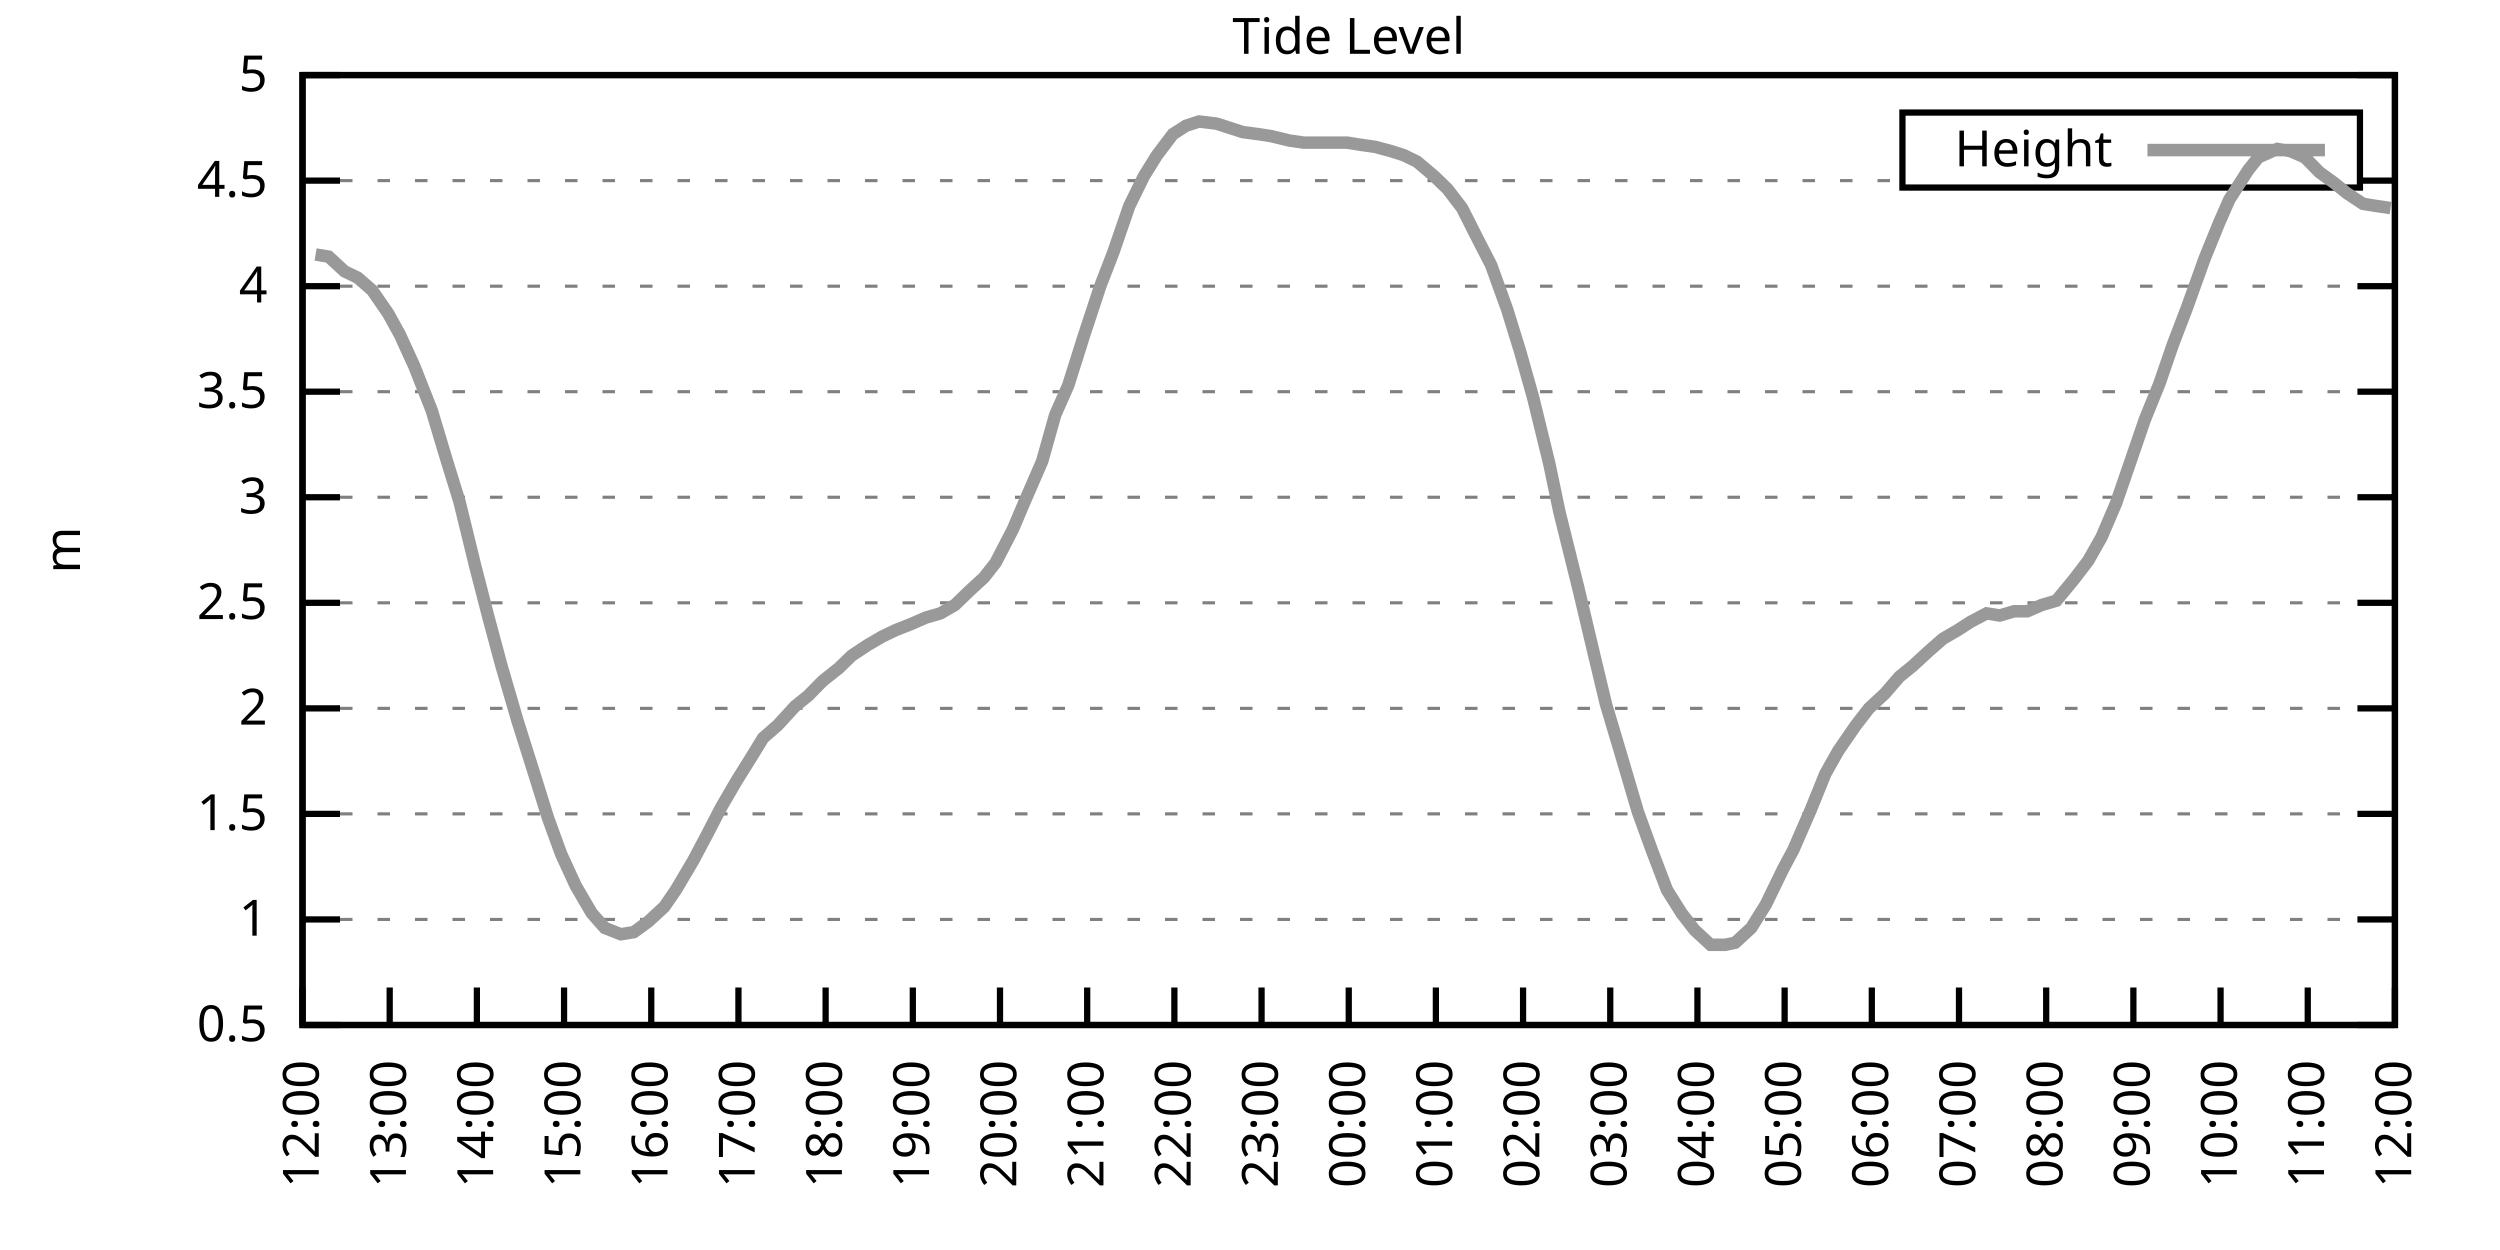
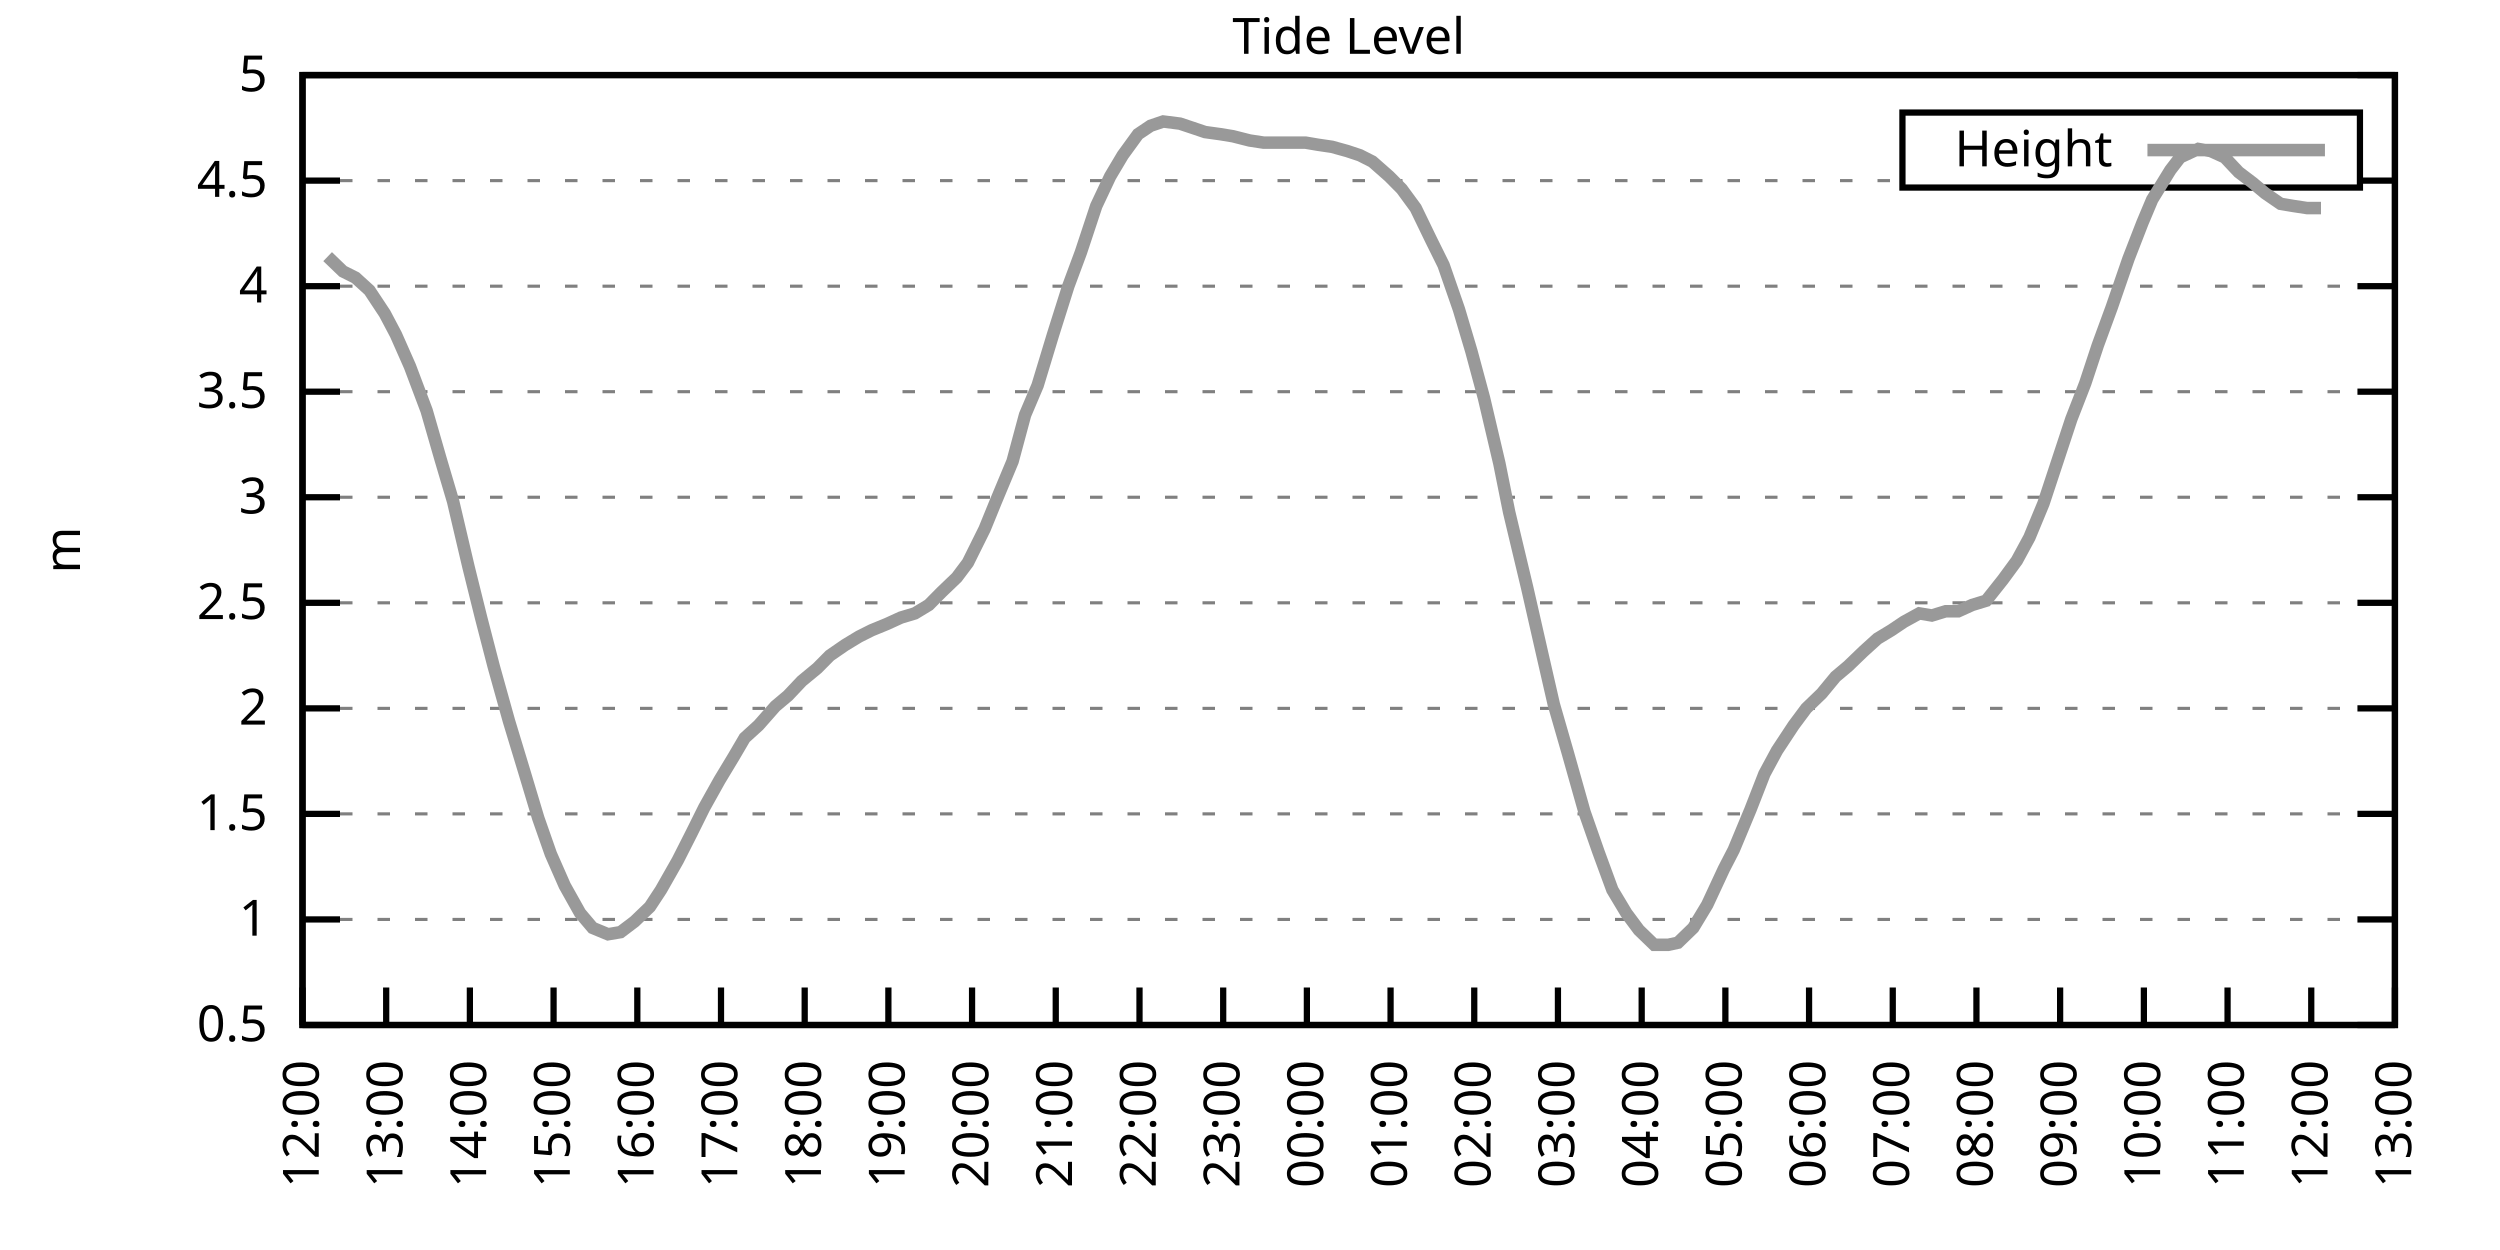
<svg xmlns="http://www.w3.org/2000/svg" xmlns:xlink="http://www.w3.org/1999/xlink" width="400" height="200" viewBox="0 0 400 200">
  <g id="gnuplot_canvas">
    <rect x="0" y="0" width="400" height="200" fill="none" />
    <defs>
      <circle id="gpDot" r="0.5" stroke-width="0.5" stroke="currentColor" />
      <path id="gpPt0" stroke-width="0.333" stroke="currentColor" d="M-1,0 h2 M0,-1 v2" />
      <path id="gpPt1" stroke-width="0.333" stroke="currentColor" d="M-1,-1 L1,1 M1,-1 L-1,1" />
      <path id="gpPt2" stroke-width="0.333" stroke="currentColor" d="M-1,0 L1,0 M0,-1 L0,1 M-1,-1 L1,1 M-1,1 L1,-1" />
      <rect id="gpPt3" stroke-width="0.333" stroke="currentColor" x="-1" y="-1" width="2" height="2" />
      <rect id="gpPt4" stroke-width="0.333" stroke="currentColor" fill="currentColor" x="-1" y="-1" width="2" height="2" />
      <circle id="gpPt5" stroke-width="0.333" stroke="currentColor" cx="0" cy="0" r="1" />
      <use xlink:href="#gpPt5" id="gpPt6" fill="currentColor" stroke="none" />
      <path id="gpPt7" stroke-width="0.333" stroke="currentColor" d="M0,-1.33 L-1.33,0.67 L1.33,0.67 z" />
      <use xlink:href="#gpPt7" id="gpPt8" fill="currentColor" stroke="none" />
      <use xlink:href="#gpPt7" id="gpPt9" stroke="currentColor" transform="rotate(180)" />
      <use xlink:href="#gpPt9" id="gpPt10" fill="currentColor" stroke="none" />
      <use xlink:href="#gpPt3" id="gpPt11" stroke="currentColor" transform="rotate(45)" />
      <use xlink:href="#gpPt11" id="gpPt12" fill="currentColor" stroke="none" />
      <path id="gpPt13" stroke-width="0.333" stroke="currentColor" d="M0,1.330 L1.265,0.411 L0.782,-1.067 L-0.782,-1.076 L-1.265,0.411 z" />
      <use xlink:href="#gpPt13" id="gpPt14" fill="currentColor" stroke="none" />
      <filter id="textbox" filterUnits="objectBoundingBox" x="0" y="0" height="1" width="1">
        <feFlood flood-color="white" flood-opacity="1" result="bgnd" />
        <feComposite in="SourceGraphic" in2="bgnd" operator="atop" />
      </filter>
      <filter id="greybox" filterUnits="objectBoundingBox" x="0" y="0" height="1" width="1">
        <feFlood flood-color="lightgrey" flood-opacity="1" result="grey" />
        <feComposite in="SourceGraphic" in2="grey" operator="atop" />
      </filter>
    </defs>
    <g fill="none" color="white" stroke="currentColor" stroke-width="1.00" stroke-linecap="butt" stroke-linejoin="miter">
</g>
    <g fill="none" color="black" stroke="currentColor" stroke-width="1.00" stroke-linecap="butt" stroke-linejoin="miter">
      <g stroke="none" shape-rendering="crispEdges">
        <polygon fill="rgb(255, 255, 255)" points="48.40,164.00 383.18,164.00 383.18,12.02 48.40,12.02 " />
      </g>
    </g>
    <g fill="none" color="black" stroke="currentColor" stroke-width="1.00" stroke-linecap="butt" stroke-linejoin="miter">
</g>
    <g fill="none" color="black" stroke="black" stroke-width="0.50" stroke-linecap="butt" stroke-linejoin="miter">
</g>
    <g fill="none" color="gray" stroke="currentColor" stroke-width="0.50" stroke-linecap="butt" stroke-linejoin="miter">
      <path stroke="gray" stroke-dasharray="2,4" class="gridline" d="M48.40,164.00 L383.19,164.00  " />
    </g>
    <g fill="none" color="gray" stroke="gray" stroke-width="1.00" stroke-linecap="butt" stroke-linejoin="miter">
</g>
    <g fill="none" color="black" stroke="currentColor" stroke-width="1.00" stroke-linecap="butt" stroke-linejoin="miter">
      <path stroke="black" d="M48.40,164.00 L54.40,164.00 M383.19,164.00 L377.19,164.00  " />
      <g transform="translate(42.80,166.60)" stroke="none" fill="black" font-family="Sans" font-size="8.00" text-anchor="end">
        <text>
          <tspan font-family="Sans"> 0.5</tspan>
        </text>
      </g>
    </g>
    <g fill="none" color="black" stroke="currentColor" stroke-width="1.00" stroke-linecap="butt" stroke-linejoin="miter">
</g>
    <g fill="none" color="black" stroke="black" stroke-width="0.50" stroke-linecap="butt" stroke-linejoin="miter">
</g>
    <g fill="none" color="gray" stroke="currentColor" stroke-width="0.50" stroke-linecap="butt" stroke-linejoin="miter">
      <path stroke="gray" stroke-dasharray="2,4" class="gridline" d="M48.40,147.11 L383.19,147.11  " />
    </g>
    <g fill="none" color="gray" stroke="gray" stroke-width="1.00" stroke-linecap="butt" stroke-linejoin="miter">
</g>
    <g fill="none" color="black" stroke="currentColor" stroke-width="1.00" stroke-linecap="butt" stroke-linejoin="miter">
      <path stroke="black" d="M48.40,147.11 L54.40,147.11 M383.19,147.11 L377.19,147.11  " />
      <g transform="translate(42.80,149.71)" stroke="none" fill="black" font-family="Sans" font-size="8.00" text-anchor="end">
        <text>
          <tspan font-family="Sans"> 1</tspan>
        </text>
      </g>
    </g>
    <g fill="none" color="black" stroke="currentColor" stroke-width="1.00" stroke-linecap="butt" stroke-linejoin="miter">
</g>
    <g fill="none" color="black" stroke="black" stroke-width="0.50" stroke-linecap="butt" stroke-linejoin="miter">
</g>
    <g fill="none" color="gray" stroke="currentColor" stroke-width="0.50" stroke-linecap="butt" stroke-linejoin="miter">
      <path stroke="gray" stroke-dasharray="2,4" class="gridline" d="M48.40,130.22 L383.19,130.22  " />
    </g>
    <g fill="none" color="gray" stroke="gray" stroke-width="1.00" stroke-linecap="butt" stroke-linejoin="miter">
</g>
    <g fill="none" color="black" stroke="currentColor" stroke-width="1.00" stroke-linecap="butt" stroke-linejoin="miter">
      <path stroke="black" d="M48.40,130.22 L54.40,130.22 M383.19,130.22 L377.19,130.22  " />
      <g transform="translate(42.80,132.82)" stroke="none" fill="black" font-family="Sans" font-size="8.00" text-anchor="end">
        <text>
          <tspan font-family="Sans"> 1.5</tspan>
        </text>
      </g>
    </g>
    <g fill="none" color="black" stroke="currentColor" stroke-width="1.00" stroke-linecap="butt" stroke-linejoin="miter">
</g>
    <g fill="none" color="black" stroke="black" stroke-width="0.50" stroke-linecap="butt" stroke-linejoin="miter">
</g>
    <g fill="none" color="gray" stroke="currentColor" stroke-width="0.50" stroke-linecap="butt" stroke-linejoin="miter">
      <path stroke="gray" stroke-dasharray="2,4" class="gridline" d="M48.40,113.34 L383.19,113.34  " />
    </g>
    <g fill="none" color="gray" stroke="gray" stroke-width="1.00" stroke-linecap="butt" stroke-linejoin="miter">
</g>
    <g fill="none" color="black" stroke="currentColor" stroke-width="1.00" stroke-linecap="butt" stroke-linejoin="miter">
      <path stroke="black" d="M48.40,113.34 L54.40,113.34 M383.19,113.34 L377.19,113.34  " />
      <g transform="translate(42.80,115.94)" stroke="none" fill="black" font-family="Sans" font-size="8.00" text-anchor="end">
        <text>
          <tspan font-family="Sans"> 2</tspan>
        </text>
      </g>
    </g>
    <g fill="none" color="black" stroke="currentColor" stroke-width="1.00" stroke-linecap="butt" stroke-linejoin="miter">
</g>
    <g fill="none" color="black" stroke="black" stroke-width="0.50" stroke-linecap="butt" stroke-linejoin="miter">
</g>
    <g fill="none" color="gray" stroke="currentColor" stroke-width="0.50" stroke-linecap="butt" stroke-linejoin="miter">
      <path stroke="gray" stroke-dasharray="2,4" class="gridline" d="M48.40,96.45 L383.19,96.45  " />
    </g>
    <g fill="none" color="gray" stroke="gray" stroke-width="1.00" stroke-linecap="butt" stroke-linejoin="miter">
</g>
    <g fill="none" color="black" stroke="currentColor" stroke-width="1.00" stroke-linecap="butt" stroke-linejoin="miter">
      <path stroke="black" d="M48.40,96.45 L54.40,96.45 M383.19,96.45 L377.19,96.45  " />
      <g transform="translate(42.80,99.05)" stroke="none" fill="black" font-family="Sans" font-size="8.00" text-anchor="end">
        <text>
          <tspan font-family="Sans"> 2.5</tspan>
        </text>
      </g>
    </g>
    <g fill="none" color="black" stroke="currentColor" stroke-width="1.00" stroke-linecap="butt" stroke-linejoin="miter">
</g>
    <g fill="none" color="black" stroke="black" stroke-width="0.50" stroke-linecap="butt" stroke-linejoin="miter">
</g>
    <g fill="none" color="gray" stroke="currentColor" stroke-width="0.50" stroke-linecap="butt" stroke-linejoin="miter">
      <path stroke="gray" stroke-dasharray="2,4" class="gridline" d="M48.40,79.56 L383.19,79.56  " />
    </g>
    <g fill="none" color="gray" stroke="gray" stroke-width="1.00" stroke-linecap="butt" stroke-linejoin="miter">
</g>
    <g fill="none" color="black" stroke="currentColor" stroke-width="1.00" stroke-linecap="butt" stroke-linejoin="miter">
      <path stroke="black" d="M48.40,79.56 L54.40,79.56 M383.19,79.56 L377.19,79.56  " />
      <g transform="translate(42.80,82.16)" stroke="none" fill="black" font-family="Sans" font-size="8.00" text-anchor="end">
        <text>
          <tspan font-family="Sans"> 3</tspan>
        </text>
      </g>
    </g>
    <g fill="none" color="black" stroke="currentColor" stroke-width="1.00" stroke-linecap="butt" stroke-linejoin="miter">
</g>
    <g fill="none" color="black" stroke="black" stroke-width="0.50" stroke-linecap="butt" stroke-linejoin="miter">
</g>
    <g fill="none" color="gray" stroke="currentColor" stroke-width="0.50" stroke-linecap="butt" stroke-linejoin="miter">
      <path stroke="gray" stroke-dasharray="2,4" class="gridline" d="M48.40,62.67 L383.19,62.67  " />
    </g>
    <g fill="none" color="gray" stroke="gray" stroke-width="1.00" stroke-linecap="butt" stroke-linejoin="miter">
</g>
    <g fill="none" color="black" stroke="currentColor" stroke-width="1.00" stroke-linecap="butt" stroke-linejoin="miter">
      <path stroke="black" d="M48.40,62.67 L54.40,62.67 M383.19,62.67 L377.19,62.67  " />
      <g transform="translate(42.80,65.27)" stroke="none" fill="black" font-family="Sans" font-size="8.00" text-anchor="end">
        <text>
          <tspan font-family="Sans"> 3.5</tspan>
        </text>
      </g>
    </g>
    <g fill="none" color="black" stroke="currentColor" stroke-width="1.00" stroke-linecap="butt" stroke-linejoin="miter">
</g>
    <g fill="none" color="black" stroke="black" stroke-width="0.50" stroke-linecap="butt" stroke-linejoin="miter">
</g>
    <g fill="none" color="gray" stroke="currentColor" stroke-width="0.50" stroke-linecap="butt" stroke-linejoin="miter">
      <path stroke="gray" stroke-dasharray="2,4" class="gridline" d="M48.40,45.79 L383.19,45.79  " />
    </g>
    <g fill="none" color="gray" stroke="gray" stroke-width="1.00" stroke-linecap="butt" stroke-linejoin="miter">
</g>
    <g fill="none" color="black" stroke="currentColor" stroke-width="1.00" stroke-linecap="butt" stroke-linejoin="miter">
      <path stroke="black" d="M48.40,45.79 L54.40,45.79 M383.19,45.79 L377.19,45.79  " />
      <g transform="translate(42.80,48.39)" stroke="none" fill="black" font-family="Sans" font-size="8.00" text-anchor="end">
        <text>
          <tspan font-family="Sans"> 4</tspan>
        </text>
      </g>
    </g>
    <g fill="none" color="black" stroke="currentColor" stroke-width="1.00" stroke-linecap="butt" stroke-linejoin="miter">
</g>
    <g fill="none" color="black" stroke="black" stroke-width="0.50" stroke-linecap="butt" stroke-linejoin="miter">
</g>
    <g fill="none" color="gray" stroke="currentColor" stroke-width="0.50" stroke-linecap="butt" stroke-linejoin="miter">
      <path stroke="gray" stroke-dasharray="2,4" class="gridline" d="M48.40,28.90 L304.39,28.90 M377.59,28.90 L383.19,28.90  " />
    </g>
    <g fill="none" color="gray" stroke="gray" stroke-width="1.00" stroke-linecap="butt" stroke-linejoin="miter">
</g>
    <g fill="none" color="black" stroke="currentColor" stroke-width="1.00" stroke-linecap="butt" stroke-linejoin="miter">
      <path stroke="black" d="M48.40,28.90 L54.40,28.90 M383.19,28.90 L377.19,28.90  " />
      <g transform="translate(42.80,31.50)" stroke="none" fill="black" font-family="Sans" font-size="8.00" text-anchor="end">
        <text>
          <tspan font-family="Sans"> 4.5</tspan>
        </text>
      </g>
    </g>
    <g fill="none" color="black" stroke="currentColor" stroke-width="1.00" stroke-linecap="butt" stroke-linejoin="miter">
</g>
    <g fill="none" color="black" stroke="black" stroke-width="0.50" stroke-linecap="butt" stroke-linejoin="miter">
</g>
    <g fill="none" color="gray" stroke="currentColor" stroke-width="0.50" stroke-linecap="butt" stroke-linejoin="miter">
      <path stroke="gray" stroke-dasharray="2,4" class="gridline" d="M48.40,12.01 L383.19,12.01  " />
    </g>
    <g fill="none" color="gray" stroke="gray" stroke-width="1.00" stroke-linecap="butt" stroke-linejoin="miter">
</g>
    <g fill="none" color="black" stroke="currentColor" stroke-width="1.00" stroke-linecap="butt" stroke-linejoin="miter">
      <path stroke="black" d="M48.40,12.01 L54.40,12.01 M383.19,12.01 L377.19,12.01  " />
      <g transform="translate(42.80,14.61)" stroke="none" fill="black" font-family="Sans" font-size="8.00" text-anchor="end">
        <text>
          <tspan font-family="Sans"> 5</tspan>
        </text>
      </g>
    </g>
    <g fill="none" color="black" stroke="currentColor" stroke-width="1.00" stroke-linecap="butt" stroke-linejoin="miter">
      <path stroke="black" d="M48.40,164.00 L48.40,158.00  " />
      <g transform="translate(51.00,169.60) rotate(270.00)" stroke="none" fill="black" font-family="Sans" font-size="8.00" text-anchor="end">
        <text>
          <tspan font-family="Sans">12:00</tspan>
        </text>
      </g>
    </g>
    <g fill="none" color="black" stroke="currentColor" stroke-width="1.00" stroke-linecap="butt" stroke-linejoin="miter">
-       <path stroke="black" d="M62.35,164.00 L62.35,158.00  " />
-       <g transform="translate(64.95,169.60) rotate(270.00)" stroke="none" fill="black" font-family="Sans" font-size="8.00" text-anchor="end">
+       <path stroke="black" d="M61.79,164.00 L61.79,158.00  " />
+       <g transform="translate(64.39,169.60) rotate(270.00)" stroke="none" fill="black" font-family="Sans" font-size="8.00" text-anchor="end">
        <text>
          <tspan font-family="Sans">13:00</tspan>
        </text>
      </g>
    </g>
    <g fill="none" color="black" stroke="currentColor" stroke-width="1.00" stroke-linecap="butt" stroke-linejoin="miter">
-       <path stroke="black" d="M76.30,164.00 L76.30,158.00  " />
-       <g transform="translate(78.90,169.60) rotate(270.00)" stroke="none" fill="black" font-family="Sans" font-size="8.00" text-anchor="end">
+       <path stroke="black" d="M75.18,164.00 L75.18,158.00  " />
+       <g transform="translate(77.78,169.60) rotate(270.00)" stroke="none" fill="black" font-family="Sans" font-size="8.00" text-anchor="end">
        <text>
          <tspan font-family="Sans">14:00</tspan>
        </text>
      </g>
    </g>
    <g fill="none" color="black" stroke="currentColor" stroke-width="1.00" stroke-linecap="butt" stroke-linejoin="miter">
-       <path stroke="black" d="M90.25,164.00 L90.25,158.00  " />
-       <g transform="translate(92.85,169.60) rotate(270.00)" stroke="none" fill="black" font-family="Sans" font-size="8.00" text-anchor="end">
+       <path stroke="black" d="M88.57,164.00 L88.57,158.00  " />
+       <g transform="translate(91.17,169.60) rotate(270.00)" stroke="none" fill="black" font-family="Sans" font-size="8.00" text-anchor="end">
        <text>
          <tspan font-family="Sans">15:00</tspan>
        </text>
      </g>
    </g>
    <g fill="none" color="black" stroke="currentColor" stroke-width="1.00" stroke-linecap="butt" stroke-linejoin="miter">
-       <path stroke="black" d="M104.20,164.00 L104.20,158.00  " />
-       <g transform="translate(106.80,169.60) rotate(270.00)" stroke="none" fill="black" font-family="Sans" font-size="8.00" text-anchor="end">
+       <path stroke="black" d="M101.97,164.00 L101.97,158.00  " />
+       <g transform="translate(104.57,169.60) rotate(270.00)" stroke="none" fill="black" font-family="Sans" font-size="8.00" text-anchor="end">
        <text>
          <tspan font-family="Sans">16:00</tspan>
        </text>
      </g>
    </g>
    <g fill="none" color="black" stroke="currentColor" stroke-width="1.00" stroke-linecap="butt" stroke-linejoin="miter">
-       <path stroke="black" d="M118.15,164.00 L118.15,158.00  " />
-       <g transform="translate(120.75,169.60) rotate(270.00)" stroke="none" fill="black" font-family="Sans" font-size="8.00" text-anchor="end">
+       <path stroke="black" d="M115.36,164.00 L115.36,158.00  " />
+       <g transform="translate(117.96,169.60) rotate(270.00)" stroke="none" fill="black" font-family="Sans" font-size="8.00" text-anchor="end">
        <text>
          <tspan font-family="Sans">17:00</tspan>
        </text>
      </g>
    </g>
    <g fill="none" color="black" stroke="currentColor" stroke-width="1.00" stroke-linecap="butt" stroke-linejoin="miter">
-       <path stroke="black" d="M132.10,164.00 L132.10,158.00  " />
-       <g transform="translate(134.70,169.60) rotate(270.00)" stroke="none" fill="black" font-family="Sans" font-size="8.00" text-anchor="end">
+       <path stroke="black" d="M128.75,164.00 L128.75,158.00  " />
+       <g transform="translate(131.35,169.60) rotate(270.00)" stroke="none" fill="black" font-family="Sans" font-size="8.00" text-anchor="end">
        <text>
          <tspan font-family="Sans">18:00</tspan>
        </text>
      </g>
    </g>
    <g fill="none" color="black" stroke="currentColor" stroke-width="1.00" stroke-linecap="butt" stroke-linejoin="miter">
-       <path stroke="black" d="M146.05,164.00 L146.05,158.00  " />
-       <g transform="translate(148.65,169.60) rotate(270.00)" stroke="none" fill="black" font-family="Sans" font-size="8.00" text-anchor="end">
+       <path stroke="black" d="M142.14,164.00 L142.14,158.00  " />
+       <g transform="translate(144.74,169.60) rotate(270.00)" stroke="none" fill="black" font-family="Sans" font-size="8.00" text-anchor="end">
        <text>
          <tspan font-family="Sans">19:00</tspan>
        </text>
      </g>
    </g>
    <g fill="none" color="black" stroke="currentColor" stroke-width="1.00" stroke-linecap="butt" stroke-linejoin="miter">
-       <path stroke="black" d="M160.00,164.00 L160.00,158.00  " />
-       <g transform="translate(162.60,169.60) rotate(270.00)" stroke="none" fill="black" font-family="Sans" font-size="8.00" text-anchor="end">
+       <path stroke="black" d="M155.53,164.00 L155.53,158.00  " />
+       <g transform="translate(158.13,169.60) rotate(270.00)" stroke="none" fill="black" font-family="Sans" font-size="8.00" text-anchor="end">
        <text>
          <tspan font-family="Sans">20:00</tspan>
        </text>
      </g>
    </g>
    <g fill="none" color="black" stroke="currentColor" stroke-width="1.00" stroke-linecap="butt" stroke-linejoin="miter">
-       <path stroke="black" d="M173.95,164.00 L173.95,158.00  " />
-       <g transform="translate(176.55,169.60) rotate(270.00)" stroke="none" fill="black" font-family="Sans" font-size="8.00" text-anchor="end">
+       <path stroke="black" d="M168.92,164.00 L168.92,158.00  " />
+       <g transform="translate(171.52,169.60) rotate(270.00)" stroke="none" fill="black" font-family="Sans" font-size="8.00" text-anchor="end">
        <text>
          <tspan font-family="Sans">21:00</tspan>
        </text>
      </g>
    </g>
    <g fill="none" color="black" stroke="currentColor" stroke-width="1.00" stroke-linecap="butt" stroke-linejoin="miter">
-       <path stroke="black" d="M187.90,164.00 L187.90,158.00  " />
-       <g transform="translate(190.50,169.60) rotate(270.00)" stroke="none" fill="black" font-family="Sans" font-size="8.00" text-anchor="end">
+       <path stroke="black" d="M182.32,164.00 L182.32,158.00  " />
+       <g transform="translate(184.92,169.60) rotate(270.00)" stroke="none" fill="black" font-family="Sans" font-size="8.00" text-anchor="end">
        <text>
          <tspan font-family="Sans">22:00</tspan>
        </text>
      </g>
    </g>
    <g fill="none" color="black" stroke="currentColor" stroke-width="1.00" stroke-linecap="butt" stroke-linejoin="miter">
-       <path stroke="black" d="M201.85,164.00 L201.85,158.00  " />
-       <g transform="translate(204.45,169.60) rotate(270.00)" stroke="none" fill="black" font-family="Sans" font-size="8.00" text-anchor="end">
+       <path stroke="black" d="M195.71,164.00 L195.71,158.00  " />
+       <g transform="translate(198.31,169.60) rotate(270.00)" stroke="none" fill="black" font-family="Sans" font-size="8.00" text-anchor="end">
        <text>
          <tspan font-family="Sans">23:00</tspan>
        </text>
      </g>
    </g>
    <g fill="none" color="black" stroke="currentColor" stroke-width="1.00" stroke-linecap="butt" stroke-linejoin="miter">
-       <path stroke="black" d="M215.80,164.00 L215.80,158.00  " />
-       <g transform="translate(218.40,169.60) rotate(270.00)" stroke="none" fill="black" font-family="Sans" font-size="8.00" text-anchor="end">
+       <path stroke="black" d="M209.10,164.00 L209.10,158.00  " />
+       <g transform="translate(211.70,169.60) rotate(270.00)" stroke="none" fill="black" font-family="Sans" font-size="8.00" text-anchor="end">
        <text>
          <tspan font-family="Sans">00:00</tspan>
        </text>
      </g>
    </g>
    <g fill="none" color="black" stroke="currentColor" stroke-width="1.00" stroke-linecap="butt" stroke-linejoin="miter">
-       <path stroke="black" d="M229.74,164.00 L229.74,158.00  " />
-       <g transform="translate(232.34,169.60) rotate(270.00)" stroke="none" fill="black" font-family="Sans" font-size="8.00" text-anchor="end">
+       <path stroke="black" d="M222.49,164.00 L222.49,158.00  " />
+       <g transform="translate(225.09,169.60) rotate(270.00)" stroke="none" fill="black" font-family="Sans" font-size="8.00" text-anchor="end">
        <text>
          <tspan font-family="Sans">01:00</tspan>
        </text>
      </g>
    </g>
    <g fill="none" color="black" stroke="currentColor" stroke-width="1.00" stroke-linecap="butt" stroke-linejoin="miter">
-       <path stroke="black" d="M243.69,164.00 L243.69,158.00  " />
-       <g transform="translate(246.29,169.60) rotate(270.00)" stroke="none" fill="black" font-family="Sans" font-size="8.00" text-anchor="end">
+       <path stroke="black" d="M235.88,164.00 L235.88,158.00  " />
+       <g transform="translate(238.48,169.60) rotate(270.00)" stroke="none" fill="black" font-family="Sans" font-size="8.00" text-anchor="end">
        <text>
          <tspan font-family="Sans">02:00</tspan>
        </text>
      </g>
    </g>
    <g fill="none" color="black" stroke="currentColor" stroke-width="1.00" stroke-linecap="butt" stroke-linejoin="miter">
-       <path stroke="black" d="M257.64,164.00 L257.64,158.00  " />
-       <g transform="translate(260.24,169.60) rotate(270.00)" stroke="none" fill="black" font-family="Sans" font-size="8.00" text-anchor="end">
+       <path stroke="black" d="M249.27,164.00 L249.27,158.00  " />
+       <g transform="translate(251.87,169.60) rotate(270.00)" stroke="none" fill="black" font-family="Sans" font-size="8.00" text-anchor="end">
        <text>
          <tspan font-family="Sans">03:00</tspan>
        </text>
      </g>
    </g>
    <g fill="none" color="black" stroke="currentColor" stroke-width="1.00" stroke-linecap="butt" stroke-linejoin="miter">
-       <path stroke="black" d="M271.59,164.00 L271.59,158.00  " />
-       <g transform="translate(274.19,169.60) rotate(270.00)" stroke="none" fill="black" font-family="Sans" font-size="8.00" text-anchor="end">
+       <path stroke="black" d="M262.67,164.00 L262.67,158.00  " />
+       <g transform="translate(265.27,169.60) rotate(270.00)" stroke="none" fill="black" font-family="Sans" font-size="8.00" text-anchor="end">
        <text>
          <tspan font-family="Sans">04:00</tspan>
        </text>
      </g>
    </g>
    <g fill="none" color="black" stroke="currentColor" stroke-width="1.00" stroke-linecap="butt" stroke-linejoin="miter">
-       <path stroke="black" d="M285.54,164.00 L285.54,158.00  " />
-       <g transform="translate(288.14,169.60) rotate(270.00)" stroke="none" fill="black" font-family="Sans" font-size="8.00" text-anchor="end">
+       <path stroke="black" d="M276.06,164.00 L276.06,158.00  " />
+       <g transform="translate(278.66,169.60) rotate(270.00)" stroke="none" fill="black" font-family="Sans" font-size="8.00" text-anchor="end">
        <text>
          <tspan font-family="Sans">05:00</tspan>
        </text>
      </g>
    </g>
    <g fill="none" color="black" stroke="currentColor" stroke-width="1.00" stroke-linecap="butt" stroke-linejoin="miter">
-       <path stroke="black" d="M299.49,164.00 L299.49,158.00  " />
-       <g transform="translate(302.09,169.60) rotate(270.00)" stroke="none" fill="black" font-family="Sans" font-size="8.00" text-anchor="end">
+       <path stroke="black" d="M289.45,164.00 L289.45,158.00  " />
+       <g transform="translate(292.05,169.60) rotate(270.00)" stroke="none" fill="black" font-family="Sans" font-size="8.00" text-anchor="end">
        <text>
          <tspan font-family="Sans">06:00</tspan>
        </text>
      </g>
    </g>
    <g fill="none" color="black" stroke="currentColor" stroke-width="1.00" stroke-linecap="butt" stroke-linejoin="miter">
-       <path stroke="black" d="M313.44,164.00 L313.44,158.00  " />
-       <g transform="translate(316.04,169.60) rotate(270.00)" stroke="none" fill="black" font-family="Sans" font-size="8.00" text-anchor="end">
+       <path stroke="black" d="M302.84,164.00 L302.84,158.00  " />
+       <g transform="translate(305.44,169.60) rotate(270.00)" stroke="none" fill="black" font-family="Sans" font-size="8.00" text-anchor="end">
        <text>
          <tspan font-family="Sans">07:00</tspan>
        </text>
      </g>
    </g>
    <g fill="none" color="black" stroke="currentColor" stroke-width="1.00" stroke-linecap="butt" stroke-linejoin="miter">
-       <path stroke="black" d="M327.39,164.00 L327.39,158.00  " />
-       <g transform="translate(329.99,169.60) rotate(270.00)" stroke="none" fill="black" font-family="Sans" font-size="8.00" text-anchor="end">
+       <path stroke="black" d="M316.23,164.00 L316.23,158.00  " />
+       <g transform="translate(318.83,169.60) rotate(270.00)" stroke="none" fill="black" font-family="Sans" font-size="8.00" text-anchor="end">
        <text>
          <tspan font-family="Sans">08:00</tspan>
        </text>
      </g>
    </g>
    <g fill="none" color="black" stroke="currentColor" stroke-width="1.00" stroke-linecap="butt" stroke-linejoin="miter">
-       <path stroke="black" d="M341.34,164.00 L341.34,158.00  " />
-       <g transform="translate(343.94,169.60) rotate(270.00)" stroke="none" fill="black" font-family="Sans" font-size="8.00" text-anchor="end">
+       <path stroke="black" d="M329.62,164.00 L329.62,158.00  " />
+       <g transform="translate(332.22,169.60) rotate(270.00)" stroke="none" fill="black" font-family="Sans" font-size="8.00" text-anchor="end">
        <text>
          <tspan font-family="Sans">09:00</tspan>
        </text>
      </g>
    </g>
    <g fill="none" color="black" stroke="currentColor" stroke-width="1.00" stroke-linecap="butt" stroke-linejoin="miter">
-       <path stroke="black" d="M355.29,164.00 L355.29,158.00  " />
-       <g transform="translate(357.89,169.60) rotate(270.00)" stroke="none" fill="black" font-family="Sans" font-size="8.00" text-anchor="end">
+       <path stroke="black" d="M343.02,164.00 L343.02,158.00  " />
+       <g transform="translate(345.62,169.60) rotate(270.00)" stroke="none" fill="black" font-family="Sans" font-size="8.00" text-anchor="end">
        <text>
          <tspan font-family="Sans">10:00</tspan>
        </text>
      </g>
    </g>
    <g fill="none" color="black" stroke="currentColor" stroke-width="1.00" stroke-linecap="butt" stroke-linejoin="miter">
-       <path stroke="black" d="M369.24,164.00 L369.24,158.00  " />
-       <g transform="translate(371.84,169.60) rotate(270.00)" stroke="none" fill="black" font-family="Sans" font-size="8.00" text-anchor="end">
+       <path stroke="black" d="M356.41,164.00 L356.41,158.00  " />
+       <g transform="translate(359.01,169.60) rotate(270.00)" stroke="none" fill="black" font-family="Sans" font-size="8.00" text-anchor="end">
        <text>
          <tspan font-family="Sans">11:00</tspan>
+         </text>
+       </g>
+     </g>
+     <g fill="none" color="black" stroke="currentColor" stroke-width="1.00" stroke-linecap="butt" stroke-linejoin="miter">
+       <path stroke="black" d="M369.80,164.00 L369.80,158.00  " />
+       <g transform="translate(372.40,169.60) rotate(270.00)" stroke="none" fill="black" font-family="Sans" font-size="8.00" text-anchor="end">
+         <text>
+           <tspan font-family="Sans">12:00</tspan>
        </text>
      </g>
    </g>
    <g fill="none" color="black" stroke="currentColor" stroke-width="1.00" stroke-linecap="butt" stroke-linejoin="miter">
      <path stroke="black" d="M383.19,164.00 L383.19,158.00  " />
      <g transform="translate(385.79,169.60) rotate(270.00)" stroke="none" fill="black" font-family="Sans" font-size="8.00" text-anchor="end">
        <text>
-           <tspan font-family="Sans">12:00</tspan>
+           <tspan font-family="Sans">13:00</tspan>
        </text>
      </g>
    </g>
    <g fill="none" color="black" stroke="currentColor" stroke-width="1.00" stroke-linecap="butt" stroke-linejoin="miter">
</g>
    <g fill="none" color="black" stroke="currentColor" stroke-width="1.00" stroke-linecap="butt" stroke-linejoin="miter">
      <path stroke="black" d="M48.40,12.01 L48.40,164.00 L383.19,164.00 L383.19,12.01 L48.40,12.01 Z  " />
    </g>
    <g fill="none" color="black" stroke="currentColor" stroke-width="1.00" stroke-linecap="butt" stroke-linejoin="miter">
</g>
    <g fill="none" color="black" stroke="currentColor" stroke-width="1.00" stroke-linecap="butt" stroke-linejoin="miter">
      <path stroke="black" d="M304.39,30.01 L304.39,18.01 L377.59,18.01 L377.59,30.01 L304.39,30.01 Z  " />
    </g>
    <g id="Tide_level_plot_1">
      <g fill="none" color="white" stroke="black" stroke-width="2.00" stroke-linecap="butt" stroke-linejoin="miter">
</g>
      <g fill="none" color="black" stroke="currentColor" stroke-width="2.00" stroke-linecap="butt" stroke-linejoin="miter">
        <g transform="translate(337.99,26.61)" stroke="none" fill="black" font-family="Sans" font-size="8.00" text-anchor="end">
          <text>
            <tspan font-family="Sans">Height</tspan>
          </text>
        </g>
      </g>
      <g fill="none" color="black" stroke="currentColor" stroke-width="2.00" stroke-linecap="butt" stroke-linejoin="miter">
-         <path stroke="rgb(153, 153, 153)" d="M343.59,24.01 L371.99,24.01 M50.49,40.72 L52.58,41.06 L55.14,43.42 L57.23,44.43 L59.56,46.46 L62.12,50.18   L63.98,53.55 L66.30,58.62 L69.09,65.71 L71.42,73.48 L73.51,80.24 L76.07,90.71 L78.16,98.81 L80.25,106.58   L82.81,115.36 L85.37,123.47 L87.69,130.90 L89.78,136.64 L92.11,141.71 L94.67,146.10 L96.76,148.46 L99.32,149.48   L101.41,149.14 L103.73,147.45 L106.29,145.09 L108.15,142.38 L110.94,137.66 L113.27,133.26 L115.36,129.21 L117.92,124.82   L120.24,121.11 L122.10,118.07 L124.43,116.04 L127.22,113.00 L129.31,111.31 L131.63,108.95 L134.19,106.92 L136.28,104.89   L138.84,103.20 L141.16,101.85 L143.26,100.84 L145.81,99.83 L148.14,98.81 L150.46,98.14 L152.79,96.79 L154.88,94.76   L157.44,92.40 L159.30,90.03 L162.09,84.63 L163.95,80.24 L166.74,73.82 L168.83,66.39 L170.92,61.66 L173.48,53.55   L176.04,45.79 L178.13,40.38 L180.69,32.95 L183.01,28.22 L185.11,24.84 L187.66,21.47 L189.76,20.12 L191.85,19.44   L194.64,19.78 L196.73,20.45 L198.82,21.13 L201.38,21.47 L203.47,21.80 L206.26,22.48 L208.59,22.82 L210.68,22.82   L212.77,22.82 L215.56,22.82 L217.65,23.16 L219.98,23.49 L222.54,24.17 L224.63,24.84 L226.72,25.86 L229.51,28.22   L231.60,30.25 L233.93,33.29 L236.49,38.35 L238.58,42.41 L241.14,49.50 L243.23,56.26 L245.32,63.69 L247.88,74.16   L249.51,81.93 L252.53,94.08 L255.09,104.89 L256.95,112.66 L259.27,120.43 L262.06,129.89 L264.39,136.30 L266.71,142.38   L269.04,146.10 L271.13,148.80 L273.69,151.17 L276.01,151.17 L277.64,150.83 L280.20,148.46 L282.52,144.75 L285.31,139.01   L286.94,135.97 L289.73,129.55 L292.05,123.81 L294.15,120.09 L296.94,116.04 L299.03,113.34 L301.58,110.97 L303.91,108.27   L306.00,106.58 L308.56,104.22 L310.88,102.19 L313.21,100.84 L315.30,99.49 L317.86,98.14 L319.95,98.48 L322.28,97.80   L324.37,97.80 L326.69,96.79 L329.02,96.11 L331.81,92.73 L334.13,89.69 L336.23,85.98 L338.55,80.57 L340.88,73.82   L343.20,67.06 L345.53,61.32 L347.62,55.24 L349.94,49.16 L352.73,41.39 L355.06,35.65 L356.69,31.94 L359.71,27.21   L361.34,25.18 L364.36,23.83 L366.45,24.17 L368.78,25.18 L371.10,27.55 L373.43,29.24 L375.52,30.92 L378.08,32.61   L380.17,32.95 L382.49,33.29  " />
+         <path stroke="rgb(153, 153, 153)" d="M343.59,24.01 L371.99,24.01 M52.42,41.06 L54.87,43.42 L56.88,44.43 L59.11,46.46 L61.57,50.18 L63.35,53.55   L65.59,58.62 L68.26,65.71 L70.50,73.48 L72.50,80.24 L74.96,90.71 L76.97,98.81 L78.98,106.58 L81.43,115.36   L83.89,123.47 L86.12,130.90 L88.13,136.64 L90.36,141.71 L92.82,146.10 L94.82,148.46 L97.28,149.48 L99.29,149.14   L101.52,147.45 L103.98,145.09 L105.76,142.38 L108.44,137.66 L110.67,133.26 L112.68,129.21 L115.13,124.82 L117.37,121.11   L119.15,118.07 L121.38,116.04 L124.06,113.00 L126.07,111.31 L128.30,108.95 L130.76,106.92 L132.77,104.89 L135.22,103.20   L137.45,101.85 L139.46,100.84 L141.92,99.83 L144.15,98.81 L146.38,98.14 L148.61,96.79 L150.62,94.76 L153.08,92.40   L154.86,90.03 L157.54,84.63 L159.33,80.24 L162.01,73.82 L164.01,66.39 L166.02,61.66 L168.48,53.55 L170.93,45.79   L172.94,40.38 L175.40,32.95 L177.63,28.22 L179.64,24.84 L182.09,21.47 L184.10,20.12 L186.11,19.44 L188.79,19.78   L190.80,20.45 L192.81,21.13 L195.26,21.47 L197.27,21.80 L199.95,22.48 L202.18,22.82 L204.19,22.82 L206.20,22.82   L208.88,22.82 L210.88,23.16 L213.12,23.49 L215.57,24.17 L217.58,24.84 L219.59,25.86 L222.27,28.22 L224.28,30.25   L226.51,33.29 L228.96,38.35 L230.97,42.41 L233.43,49.50 L235.44,56.26 L237.44,63.69 L239.90,74.16 L241.46,81.93   L244.36,94.08 L246.82,104.89 L248.60,112.66 L250.84,120.43 L253.51,129.89 L255.75,136.30 L257.98,142.38 L260.21,146.10   L262.22,148.80 L264.67,151.17 L266.91,151.17 L268.47,150.83 L270.92,148.46 L273.16,144.75 L275.83,139.01 L277.40,135.97   L280.07,129.55 L282.31,123.81 L284.32,120.09 L286.99,116.04 L289.00,113.34 L291.46,110.97 L293.69,108.27 L295.70,106.58   L298.15,104.22 L300.39,102.19 L302.62,100.84 L304.63,99.49 L307.08,98.14 L309.09,98.48 L311.32,97.80 L313.33,97.80   L315.56,96.79 L317.79,96.11 L320.47,92.73 L322.70,89.69 L324.71,85.98 L326.95,80.57 L329.18,73.82 L331.41,67.06   L333.64,61.32 L335.65,55.24 L337.88,49.16 L340.56,41.39 L342.79,35.65 L344.35,31.94 L347.26,27.21 L348.82,25.18   L351.72,23.83 L353.73,24.17 L355.96,25.18 L358.19,27.55 L360.42,29.24 L362.43,30.92 L364.89,32.61 L366.90,32.95   L369.13,33.29 L371.36,33.29  " />
      </g>
    </g>
    <g fill="none" color="black" stroke="currentColor" stroke-width="2.00" stroke-linecap="butt" stroke-linejoin="miter">
</g>
    <g fill="none" color="black" stroke="black" stroke-width="1.00" stroke-linecap="butt" stroke-linejoin="miter">
</g>
    <g fill="none" color="black" stroke="currentColor" stroke-width="1.00" stroke-linecap="butt" stroke-linejoin="miter">
      <path stroke="black" d="M48.40,12.01 L48.40,164.00 L383.19,164.00 L383.19,12.01 L48.40,12.01 Z  " />
      <g transform="translate(12.80,88.01) rotate(270.00)" stroke="none" fill="black" font-family="Sans" font-size="8.00" text-anchor="middle">
        <text>
          <tspan font-family="Sans">m</tspan>
        </text>
      </g>
    </g>
    <g fill="none" color="black" stroke="currentColor" stroke-width="1.00" stroke-linecap="butt" stroke-linejoin="miter">
</g>
    <g fill="none" color="black" stroke="currentColor" stroke-width="1.00" stroke-linecap="butt" stroke-linejoin="miter">
      <g transform="translate(215.79,8.61)" stroke="none" fill="black" font-family="Sans" font-size="8.00" text-anchor="middle">
        <text>
          <tspan font-family="Sans">Tide Level</tspan>
        </text>
      </g>
    </g>
    <g fill="none" color="black" stroke="currentColor" stroke-width="1.00" stroke-linecap="butt" stroke-linejoin="miter">
</g>
  </g>
</svg>
